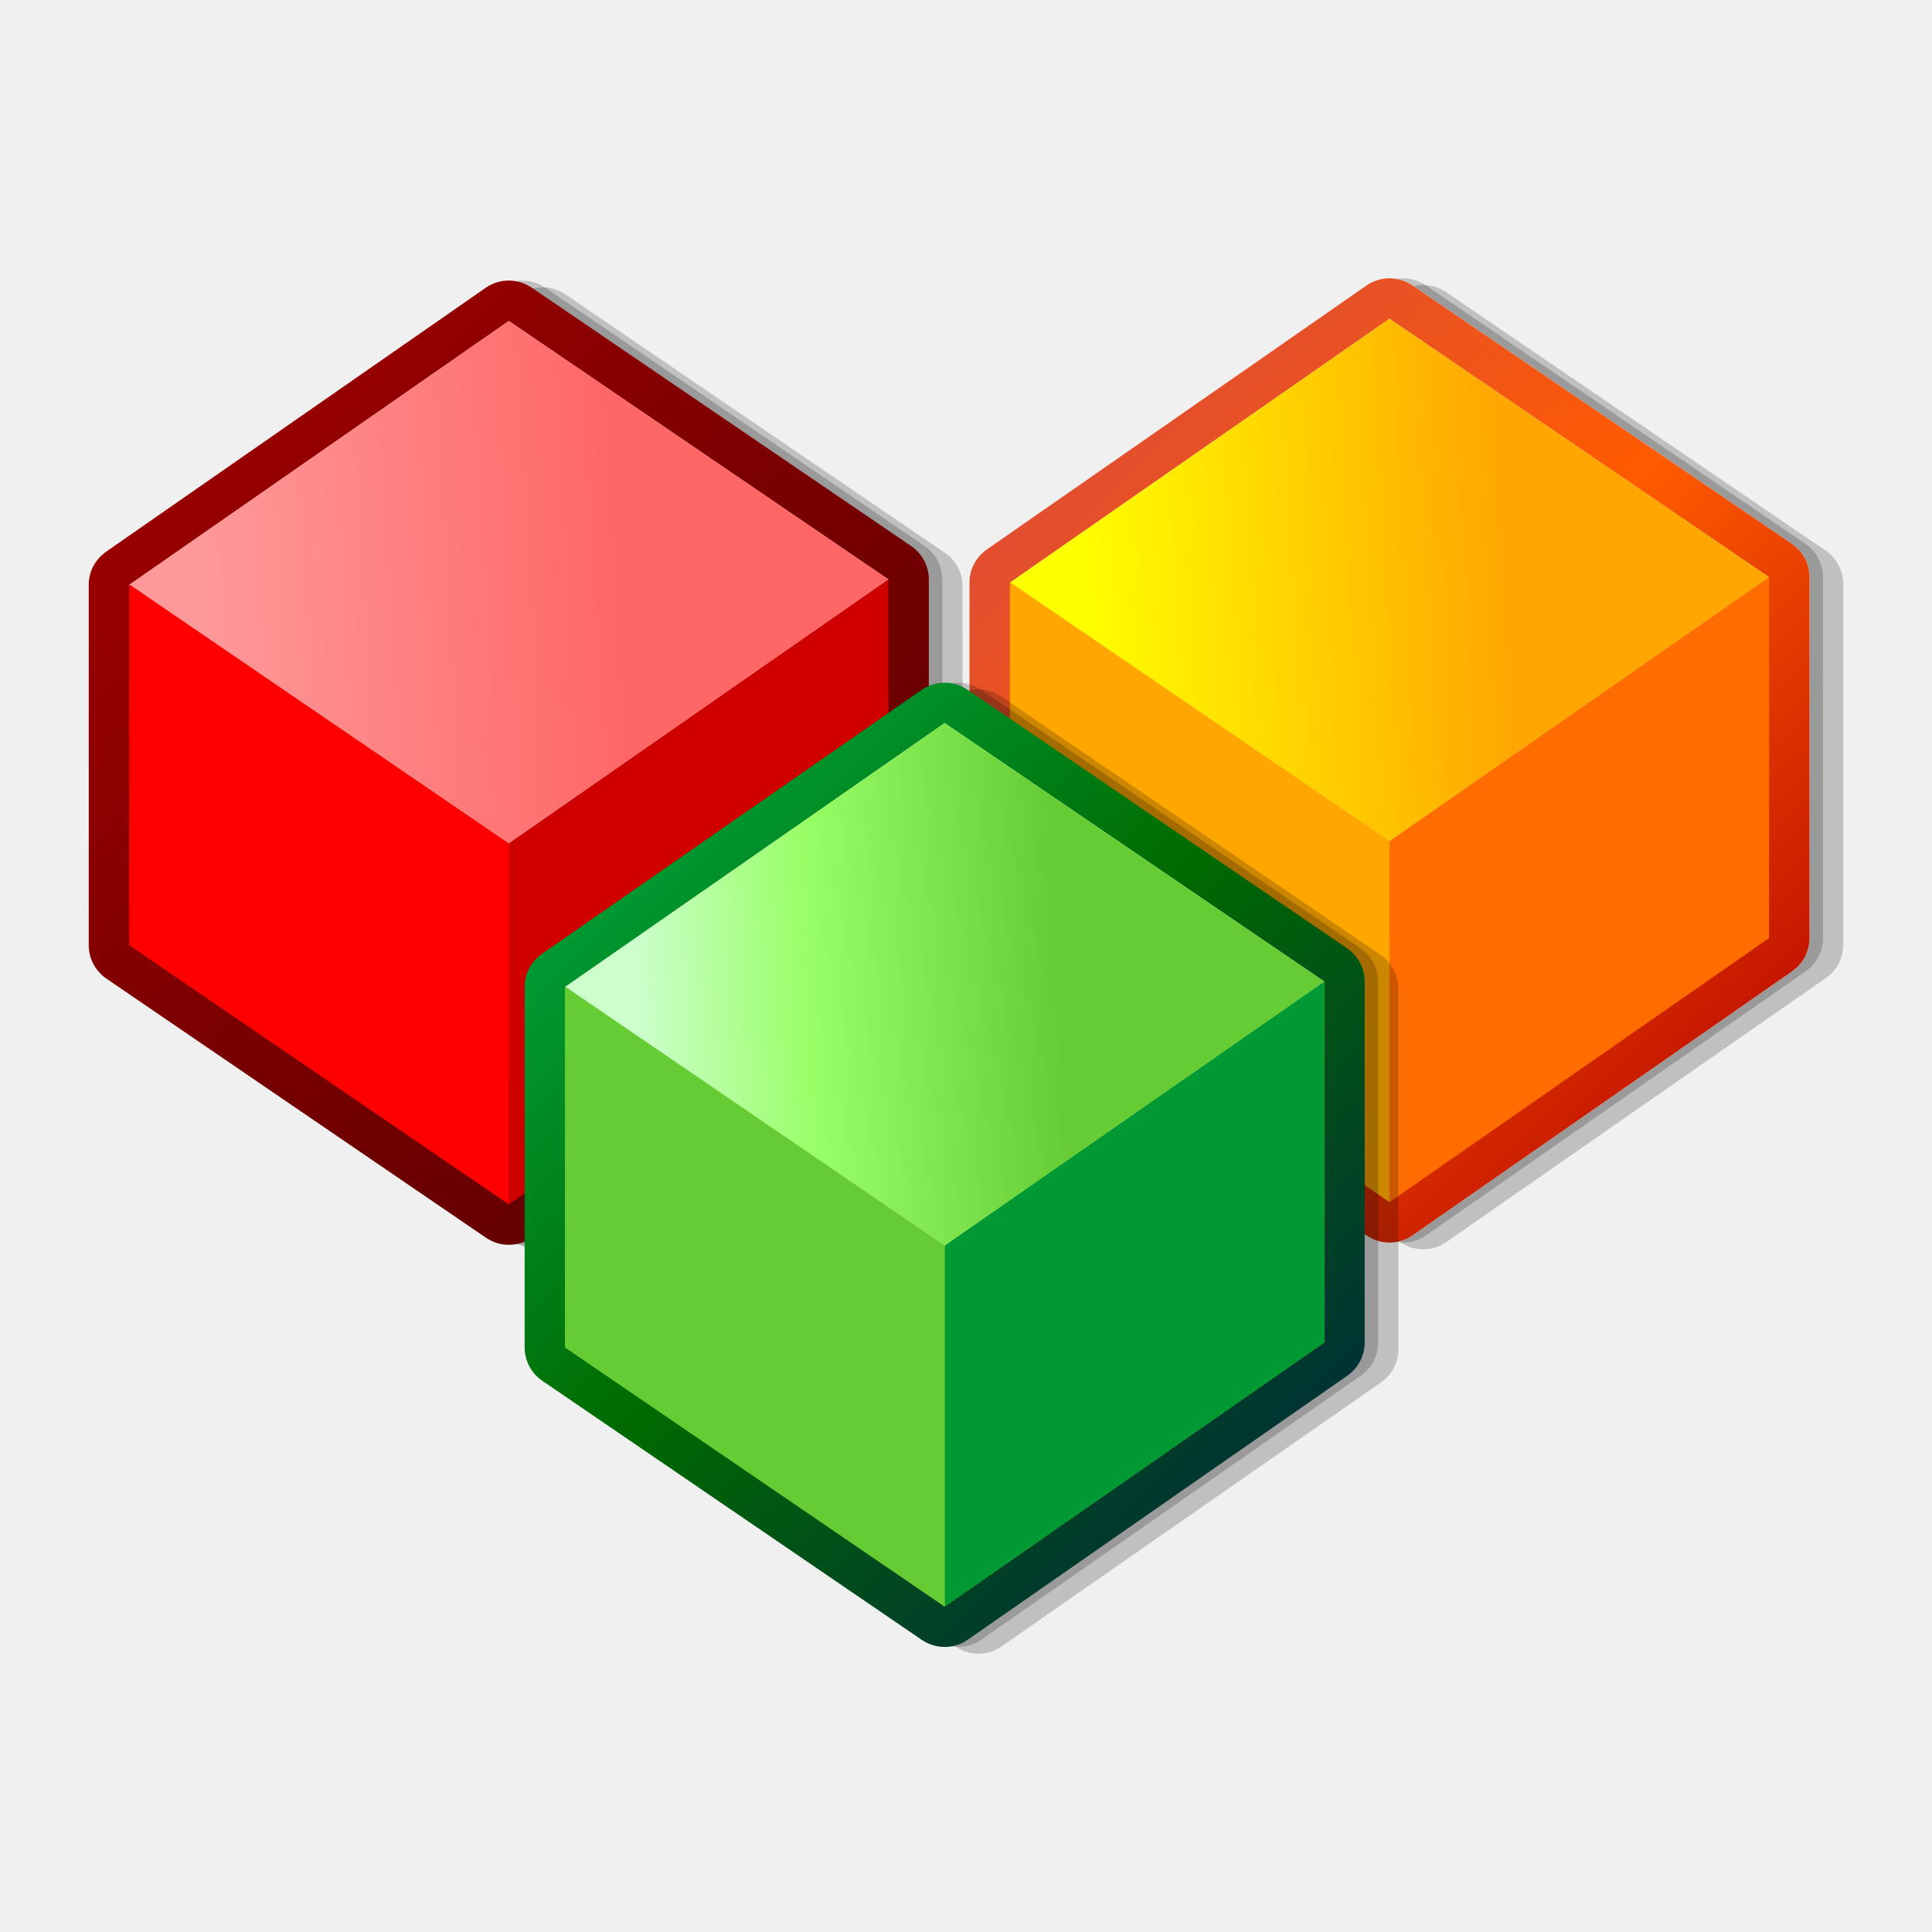
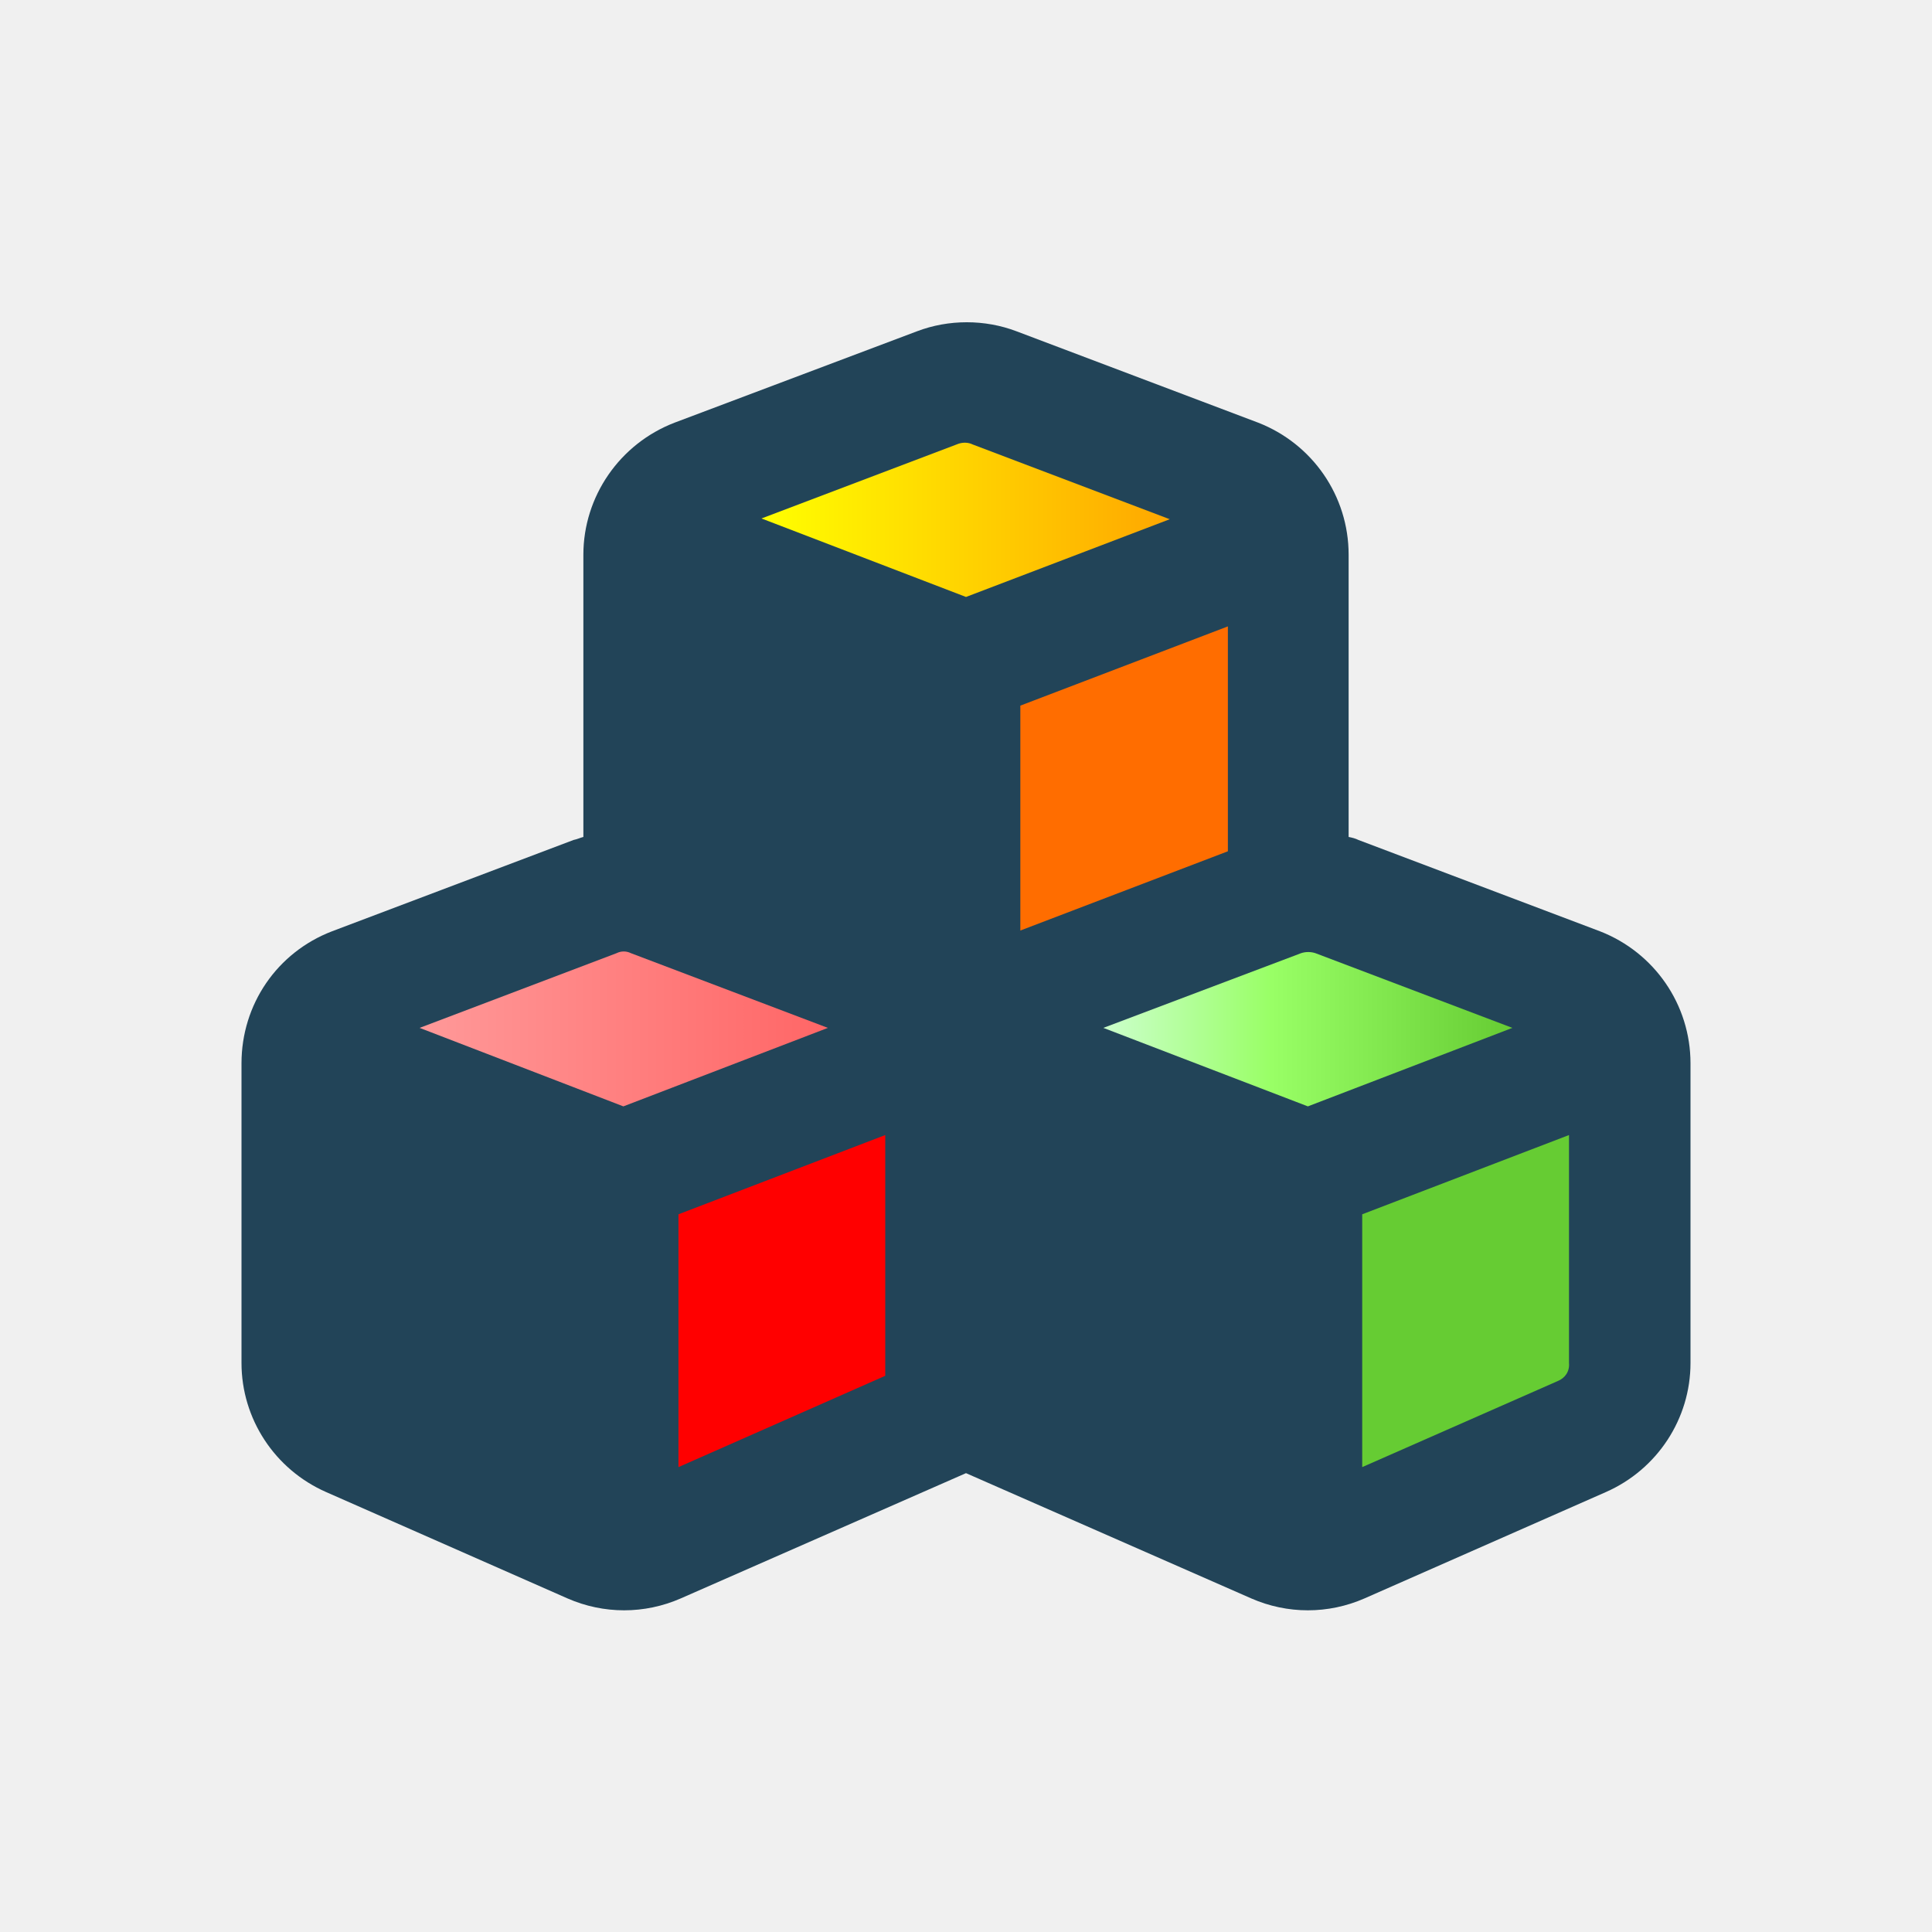
- <svg xmlns="http://www.w3.org/2000/svg" width="200" height="200" viewBox="0 0 256 256" overflow="visible">
-   <defs>
-     <linearGradient id="a" gradientUnits="userSpaceOnUse" x1="139.866" y1="75.714" x2="202.497" y2="138.345">
-       <stop offset="0" stop-color="#e14e30" />
-       <stop offset=".472" stop-color="#ff5b00" />
-       <stop offset="1" stop-color="#c51700" />
-     </linearGradient>
-     <linearGradient id="c" gradientUnits="userSpaceOnUse" x1="50.099" y1="75.943" x2="112.73" y2="138.574">
-       <stop offset="0" stop-color="#900" />
-       <stop offset=".455" stop-color="#7c0000" />
-       <stop offset="1" stop-color="#600000" />
-     </linearGradient>
-     <linearGradient id="e" gradientUnits="userSpaceOnUse" x1="94.524" y1="116.933" x2="157.156" y2="179.565">
-       <stop offset="0" stop-color="#093" />
-       <stop offset=".455" stop-color="#006a00" />
-       <stop offset="1" stop-color="#033" />
-     </linearGradient>
-   </defs>
-   <path opacity=".2" d="M185.522 38.73l-50.245 34.934c-1.439 1.002-2.351 2.61-2.351 4.365v47.816c0 1.77.873 3.428 2.336 4.425l50.298 34.335a5.357 5.357 0 0 0 6.081-.027l50.296-34.983a5.366 5.366 0 0 0 2.301-4.4V77.379c0-1.773-.879-3.43-2.344-4.429L191.6 38.7a5.36 5.36 0 0 0-6.077.029zM68.825 39.027L18.58 73.962c-1.44 1.002-2.353 2.61-2.353 4.364v47.816c0 1.77.875 3.428 2.339 4.424l50.297 34.337a5.359 5.359 0 0 0 6.081-.027l50.297-34.984a5.36 5.36 0 0 0 2.299-4.4V77.677a5.36 5.36 0 0 0-2.343-4.43L74.9 38.998a5.357 5.357 0 0 0-6.075.03z" font-size="12" />
-   <path opacity=".2" d="M182.844 37.836L132.6 72.771c-1.441 1.002-2.351 2.61-2.351 4.365v47.816c0 1.769.873 3.428 2.336 4.423l50.298 34.337a5.357 5.357 0 0 0 6.081-.027l50.296-34.984a5.36 5.36 0 0 0 2.299-4.4V76.487c0-1.773-.877-3.43-2.342-4.429l-50.3-34.251a5.356 5.356 0 0 0-6.072.03zM66.146 38.132L15.9 73.067c-1.44 1.003-2.352 2.61-2.352 4.364v47.814c0 1.772.875 3.43 2.337 4.427l50.297 34.334a5.354 5.354 0 0 0 6.082-.026l50.296-34.983a5.362 5.362 0 0 0 2.3-4.4V76.784c0-1.773-.878-3.43-2.343-4.43L72.22 38.105a5.36 5.36 0 0 0-6.075.028z" font-size="12" />
-   <path fill="#fff" d="M181.057 37.836l-50.245 34.935c-1.44 1.002-2.35 2.61-2.35 4.365v47.816c0 1.769.874 3.428 2.337 4.423l50.296 34.337a5.356 5.356 0 0 0 6.081-.027l50.298-34.984a5.36 5.36 0 0 0 2.299-4.4V76.487c0-1.773-.877-3.43-2.344-4.429l-50.297-34.251a5.36 5.36 0 0 0-6.075.03z" font-size="12" />
-   <path fill="url(#a)" d="M168.813 58.643l-38.65 26.873c-1.107.771-1.808 2.008-1.808 3.358v36.781c0 1.361.673 2.637 1.798 3.403l38.689 26.413a4.12 4.12 0 0 0 4.678-.021l38.691-26.911a4.124 4.124 0 0 0 1.768-3.384V88.374a4.119 4.119 0 0 0-1.803-3.407l-38.69-26.347a4.123 4.123 0 0 0-4.673.023z" transform="matrix(1.3 0 0 1.3 -38.4 -38.4)" font-size="12" />
-   <path fill="#FFF" d="M184.116 111.47L133.82 77.206l50.296-34.97 50.295 34.251z" font-size="12" />
-   <g transform="matrix(1.3 0 0 1.3 -38.4 -38.4)" font-size="12">
-     <linearGradient id="b" gradientUnits="userSpaceOnUse" x1="385.976" y1="1061.968" x2="498.108" y2="1056.065" gradientTransform="matrix(.384 0 0 .384 -8.428 -317.487)">
-       <stop offset="0" stop-color="#ff0" />
-       <stop offset="1" stop-color="#ffa700" />
-     </linearGradient>
-     <path fill="url(#b)" d="M171.166 115.285l-38.689-26.358 38.689-26.9 38.689 26.347z" />
-   </g>
-   <path fill="#FF6D00" d="M184.116 159.285l50.295-34.983V76.486l-50.295 34.985z" font-size="12" />
-   <path fill="#FFA700" d="M184.116 159.285L133.82 124.95V77.135l50.304 34.336z" font-size="12" />
-   <path opacity=".2" d="M126.58 92.314l-50.247 34.935c-1.44 1.002-2.35 2.61-2.35 4.364v47.815c0 1.77.874 3.428 2.337 4.424l50.297 34.337a5.352 5.352 0 0 0 6.08-.027l50.296-34.985a5.361 5.361 0 0 0 2.3-4.398v-47.815c0-1.772-.878-3.43-2.343-4.428l-50.296-34.25a5.36 5.36 0 0 0-6.075.028z" font-size="12" />
-   <path fill="url(#c)" d="M79.046 58.871L40.395 85.744c-1.108.771-1.809 2.008-1.809 3.357v36.78a4.12 4.12 0 0 0 1.799 3.405l38.69 26.411a4.117 4.117 0 0 0 4.677-.02l38.69-26.91a4.126 4.126 0 0 0 1.768-3.385V88.603a4.123 4.123 0 0 0-1.802-3.407l-38.69-26.347a4.121 4.121 0 0 0-4.672.022z" transform="matrix(1.3 0 0 1.3 -38.4 -38.4)" font-size="12" />
-   <path fill="#FFF" d="M67.419 111.768L17.12 77.503l50.299-34.97 50.297 34.251z" font-size="12" />
-   <g transform="matrix(1.3 0 0 1.3 -38.4 -38.4)" font-size="12">
-     <linearGradient id="d" gradientUnits="userSpaceOnUse" x1="152.205" y1="1062.563" x2="264.341" y2="1056.66" gradientTransform="matrix(.384 0 0 .384 -8.428 -317.487)">
-       <stop offset="0" stop-color="#f99" />
-       <stop offset="1" stop-color="#f66" />
-     </linearGradient>
-     <path fill="url(#d)" d="M81.399 115.514L42.708 89.156l38.691-26.9 38.69 26.347z" />
-   </g>
-   <path opacity=".2" d="M123.9 91.42l-50.247 34.934c-1.44 1.003-2.351 2.612-2.351 4.366v47.815c0 1.77.875 3.427 2.338 4.424l50.296 34.337a5.359 5.359 0 0 0 6.082-.028l50.295-34.984a5.363 5.363 0 0 0 2.299-4.399V130.07a5.355 5.355 0 0 0-2.342-4.43l-50.297-34.248a5.355 5.355 0 0 0-6.073.029z" font-size="12" />
-   <path fill="#CF0000" d="M67.419 159.584l50.297-34.985V76.784l-50.297 34.984z" font-size="12" />
-   <path fill="red" d="M67.419 159.584L17.12 125.247V77.433l50.305 34.335z" font-size="12" />
-   <path fill="url(#e)" d="M123.471 99.862l-38.65 26.872c-1.108.771-1.808 2.009-1.808 3.358v36.781c0 1.361.673 2.636 1.797 3.403l38.69 26.413a4.122 4.122 0 0 0 4.678-.021l38.691-26.911a4.125 4.125 0 0 0 1.768-3.384v-36.781c0-1.365-.674-2.64-1.803-3.407l-38.69-26.346a4.123 4.123 0 0 0-4.673.023z" transform="matrix(1.3 0 0 1.3 -38.4 -38.4)" font-size="12" />
-   <path fill="#6c3" font-size="12" d="M125.173 95.821l-50.248 34.935-.05-.035v47.815l50.298 34.336 50.298-34.984v-47.816z" />
-   <path fill="#FFF" d="M125.173 165.055L74.874 130.79l50.299-34.969 50.298 34.251z" font-size="12" />
-   <g transform="matrix(1.3 0 0 1.3 -38.4 -38.4)" font-size="12">
-     <linearGradient id="f" gradientUnits="userSpaceOnUse" x1="267.897" y1="1169.309" x2="380.034" y2="1163.406" gradientTransform="matrix(.384 0 0 .384 -8.428 -317.487)">
-       <stop offset="0" stop-color="#cfc" />
-       <stop offset=".41" stop-color="#9f6" />
-       <stop offset="1" stop-color="#6c3" />
-     </linearGradient>
-     <path fill="url(#f)" d="M125.825 156.504l-38.691-26.358 38.691-26.899 38.691 26.347z" />
-   </g>
-   <path fill="#093" d="M125.173 212.872l50.298-34.984v-47.816l-50.298 34.983z" font-size="12" />
-   <path fill="#6C3" d="M125.173 212.872l-50.299-34.336v-47.815l50.306 34.334z" font-size="12" />
-   <path fill="none" font-size="12" d="M0 0h256v256H0z" />
+ <svg xmlns="http://www.w3.org/2000/svg" version="1.1" id="Layer_1" x="0px" y="0px" viewBox="0 0 256 256" style="enable-background:new 0 0 256 256;" xml:space="preserve">
+   <style type="text/css">
+ 	.st0{fill:#224458;}
+ 	.st1{fill:url(#SVGID_1_);}
+ 	.st2{fill:#FF6D00;}
+ 	.st3{fill:url(#SVGID_00000006704708202107011110000018036488603824729015_);}
+ 	.st4{fill:#FF0000;}
+ 	.st5{fill:url(#SVGID_00000177450438572165864650000006387967596741359266_);}
+ 	.st6{fill:#66CC33;}
+ </style>
+   <path class="st0" d="M77.3,73.5v37.4c-0.4,0.1-0.8,0.3-1.3,0.4l-32,12.1c-7.3,2.8-12,9.7-12,17.5v39.7c0,7.4,4.4,14.1,11.2,17.1  l32,14.1c4.8,2.1,10.2,2.1,15,0l37.8-16.6l37.8,16.6c4.8,2.1,10.2,2.1,15,0l32-14.1c6.8-3,11.2-9.7,11.2-17.1v-39.7  c0-7.8-4.8-14.7-12-17.5l-32-12.1c-0.4-0.2-0.8-0.3-1.3-0.4V73.5c0-7.8-4.8-14.7-12-17.5l-32-12.1c-4.2-1.6-9-1.6-13.2,0L89.4,56  C82.1,58.8,77.3,65.8,77.3,73.5z" />
+   <linearGradient id="SVGID_1_" gradientUnits="userSpaceOnUse" x1="100.946" y1="68.899" x2="155.019" y2="68.899">
+     <stop offset="0" style="stop-color:#FFFF00" />
+     <stop offset="1" style="stop-color:#FFA700" />
+   </linearGradient>
+   <path class="st1" d="M128.9,58.9l26.1,9.9l-27,10.3l-27.1-10.4l26.1-9.9C127.6,58.6,128.3,58.6,128.9,58.9L128.9,58.9z" />
+   <polygon class="st2" points="162.7,112.8 135.2,123.3 135.2,93.5 162.7,83 " />
+   <linearGradient id="SVGID_00000038405505844867746990000011807370552422973340_" gradientUnits="userSpaceOnUse" x1="55.619" y1="136.322" x2="109.692" y2="136.322">
+     <stop offset="0" style="stop-color:#FF9999" />
+     <stop offset="1" style="stop-color:#FF6666" />
+   </linearGradient>
+   <path style="fill:url(#SVGID_00000038405505844867746990000011807370552422973340_);" d="M83.6,126.3l26.1,9.9l-27.1,10.4l-27-10.4  l26.1-9.9C82.3,126,83,126,83.6,126.3z" />
+   <polygon class="st4" points="89.9,194.4 89.9,160.9 117.3,150.4 117.3,182.3 89.9,194.4 " />
+   <linearGradient id="SVGID_00000072986558879030627730000003157697270932686998_" gradientUnits="userSpaceOnUse" x1="146.237" y1="136.322" x2="200.345" y2="136.322">
+     <stop offset="0" style="stop-color:#CCFFCC" />
+     <stop offset="0.41" style="stop-color:#99FF66" />
+     <stop offset="1" style="stop-color:#66CC33" />
+   </linearGradient>
+   <path style="fill:url(#SVGID_00000072986558879030627730000003157697270932686998_);" d="M172.4,126.3c0.6-0.2,1.3-0.2,1.9,0  l26.1,9.9l-27.1,10.4l-27.1-10.4L172.4,126.3L172.4,126.3z" />
+   <path class="st6" d="M206.4,183l-25.9,11.4v-33.5l27.4-10.5v30.2C208,181.7,207.4,182.6,206.4,183L206.4,183z" />
</svg>
